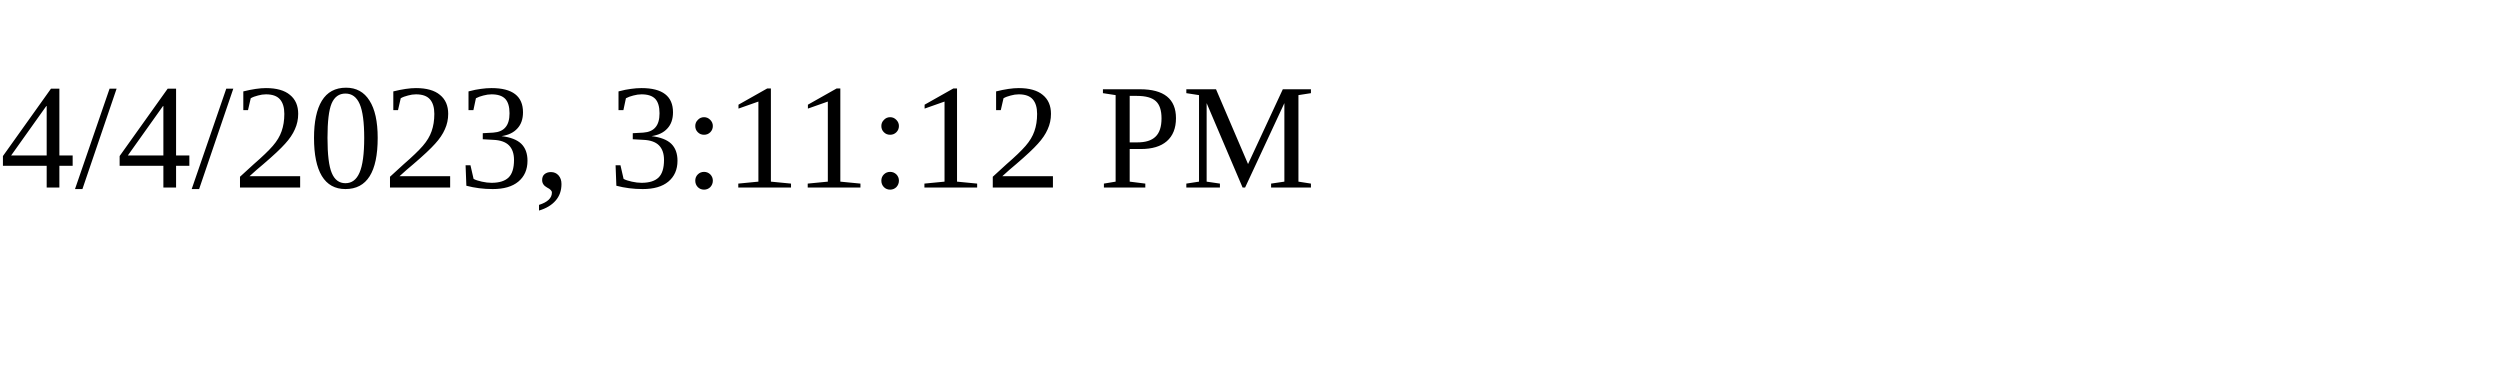
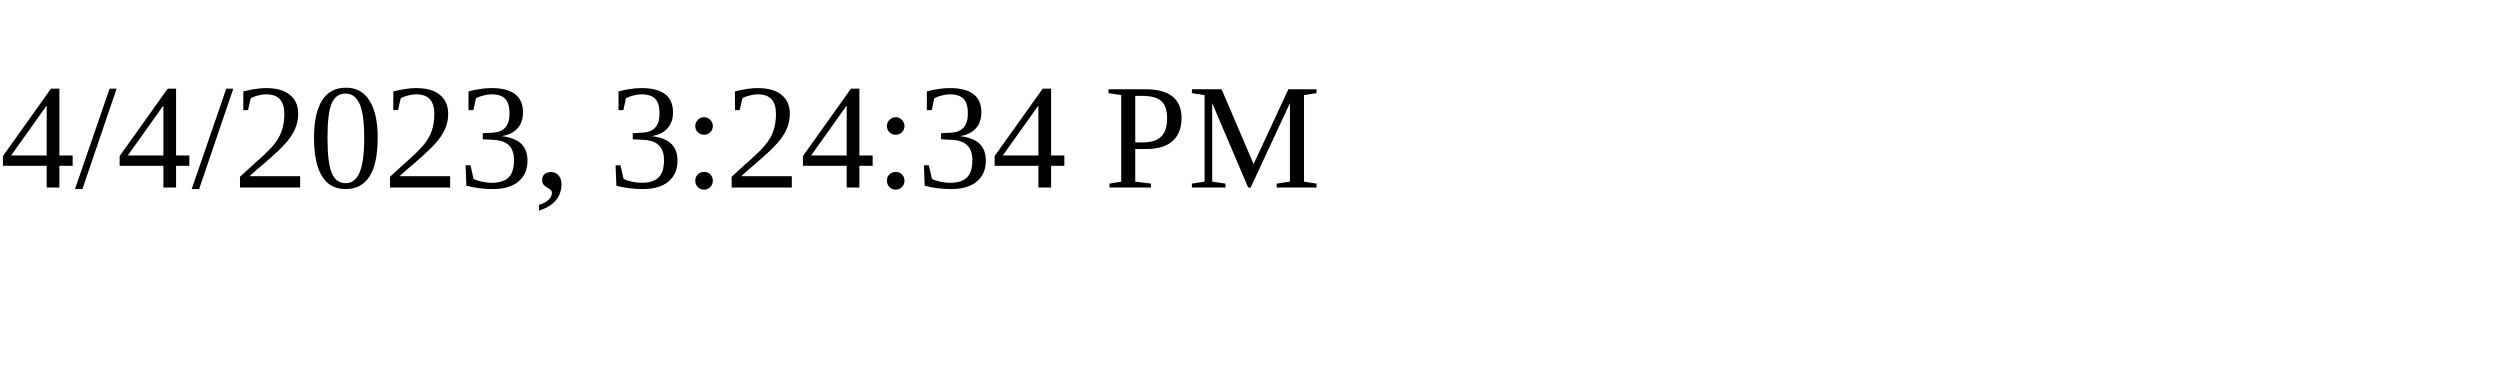
<svg xmlns="http://www.w3.org/2000/svg" height="30" width="200">
-   <text x="0" y="15">4/4/2023, 3:11:12 PM</text>
+   <text x="0" y="15">4/4/2023, 3:24:34 PM</text>
</svg>
